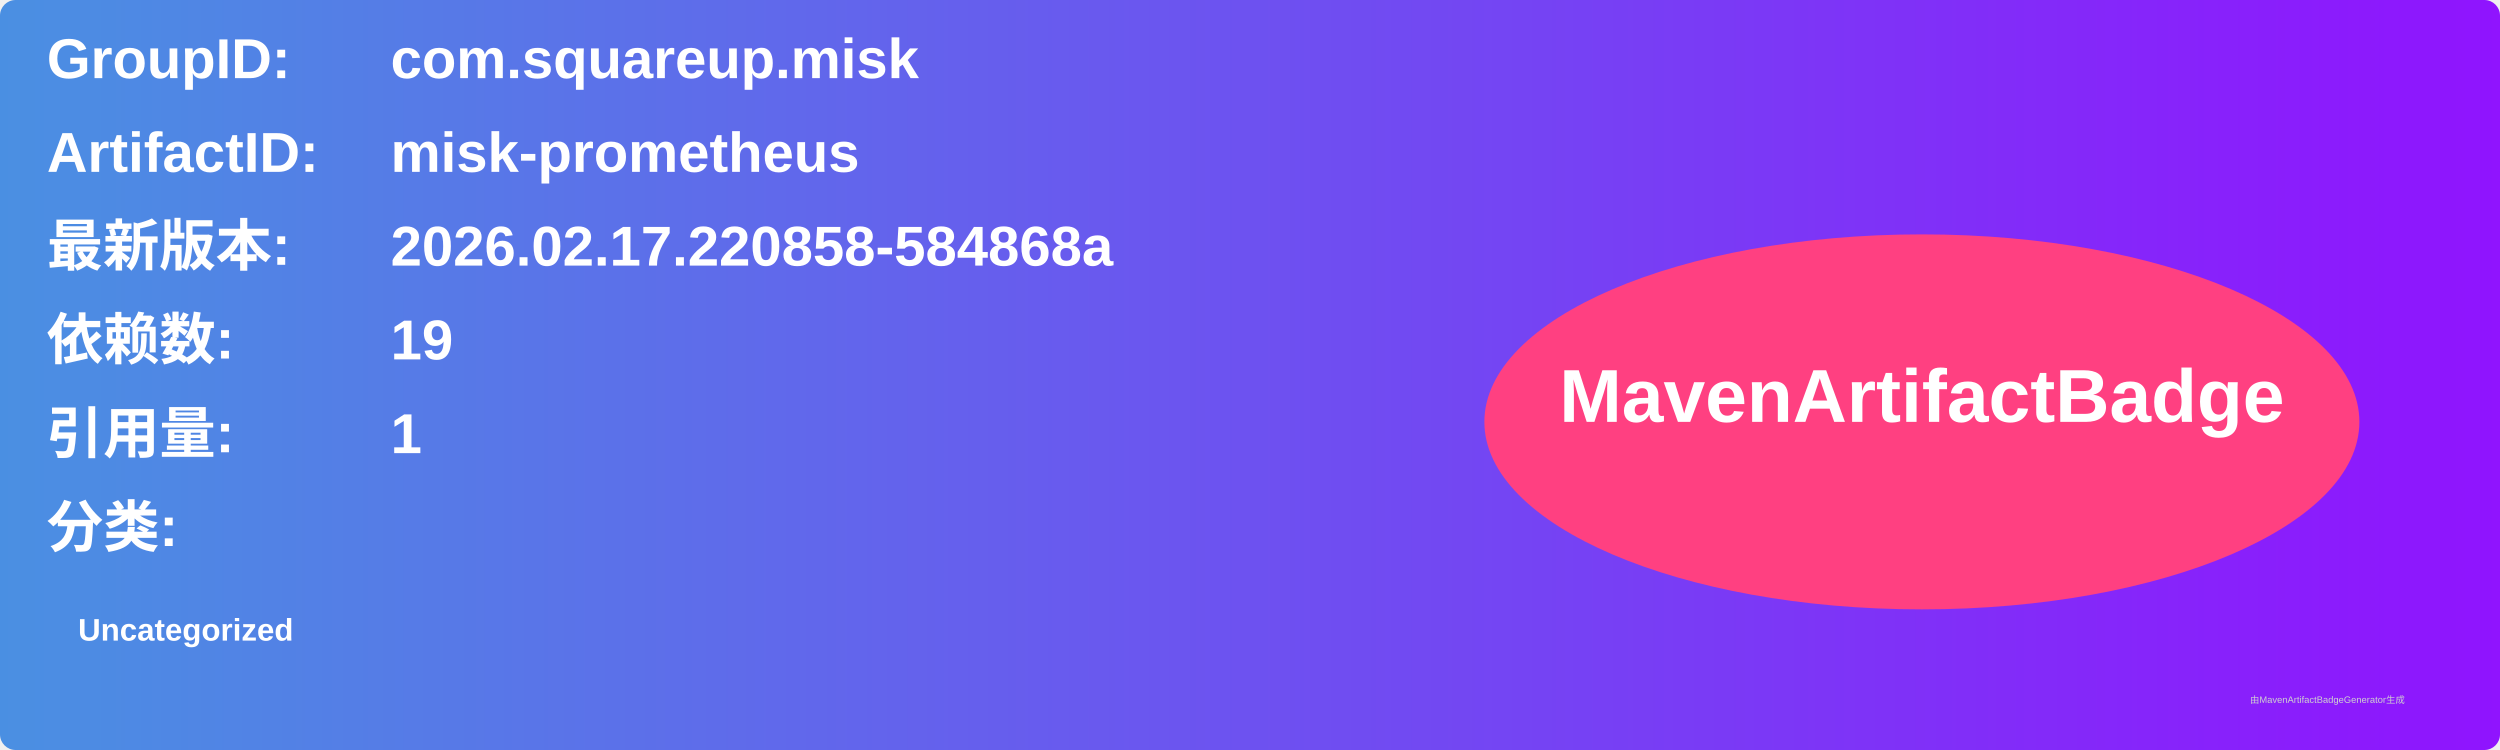
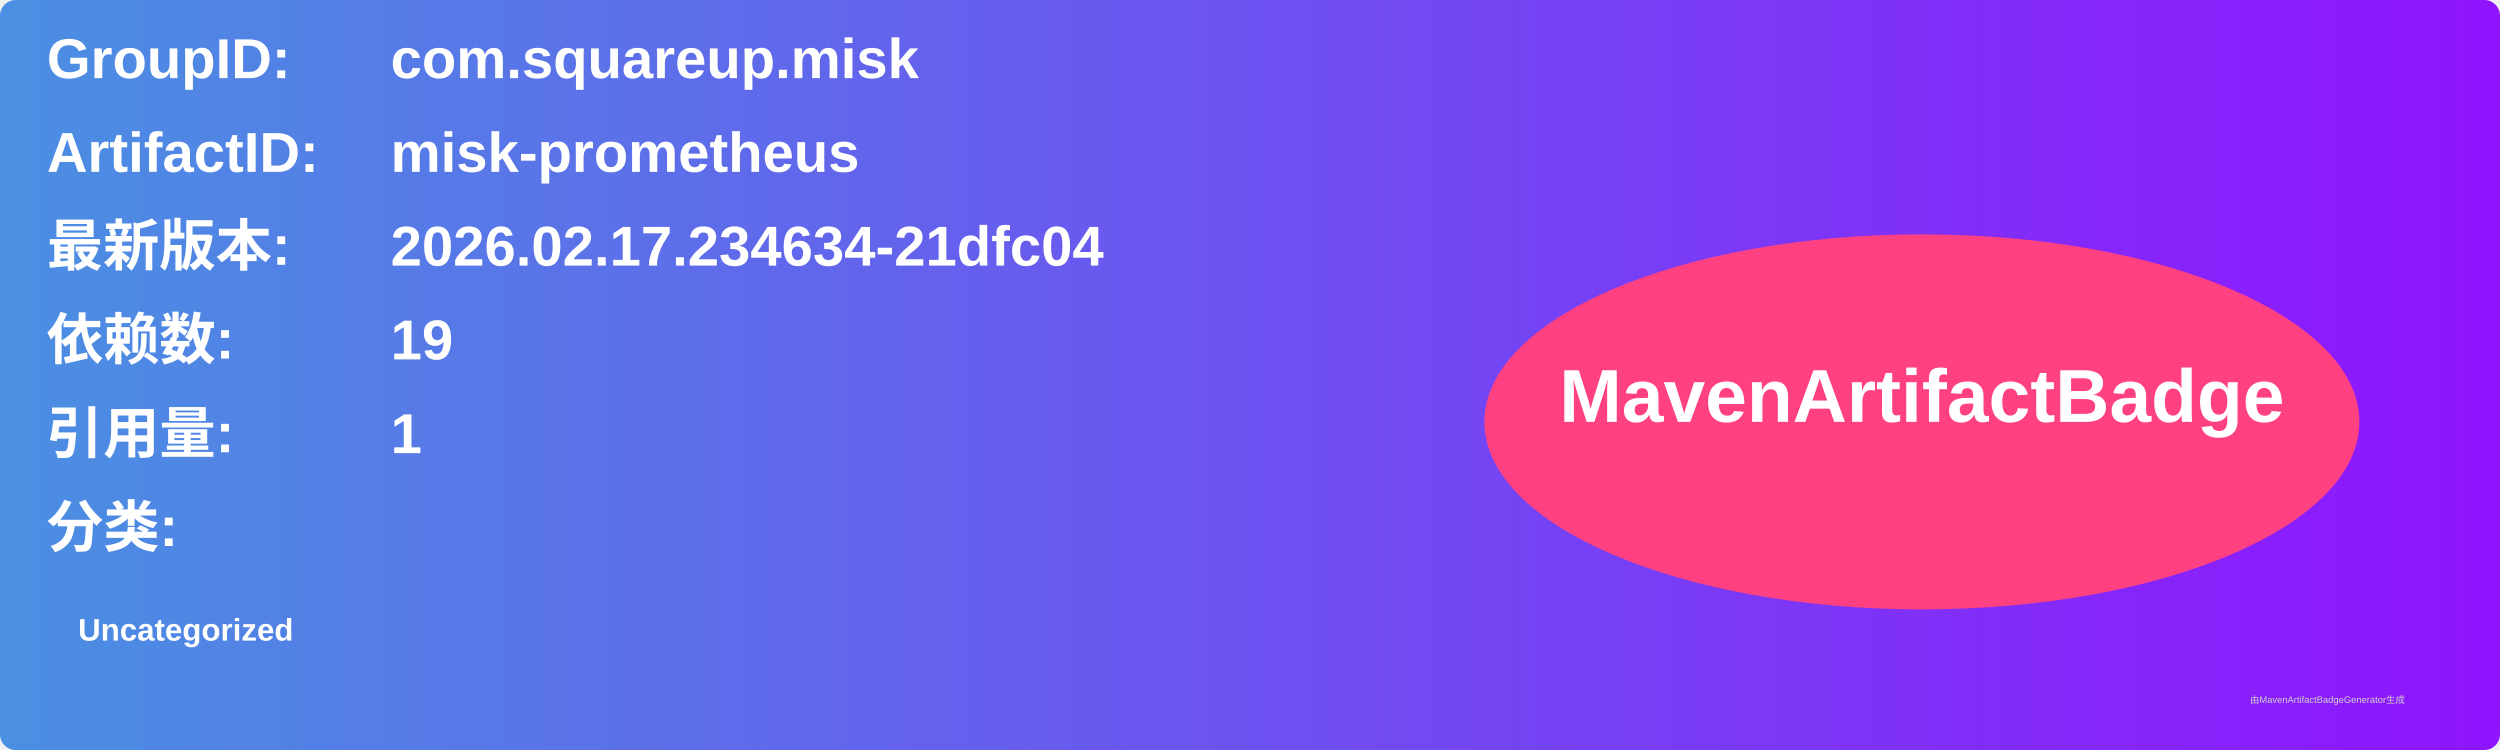
<svg xmlns="http://www.w3.org/2000/svg" width="800" height="240" viewBox="0 0 800 240">
  <linearGradient id="grad" x1="0%" y1="0%" x2="100%" y2="0%">
    <stop offset="0%" stop-color="#4a90e2" />
    <stop offset="100%" stop-color="#9013fe" />
  </linearGradient>
  <rect width="100%" height="100%" rx="5" ry="5" fill="url(#grad)" />
  <g transform="translate(15, 15)">
    <text x="0" y="10" font-family="Arial" font-size="18" fill="white" font-weight="bold" width="260">GroupID:</text>
    <text x="110" y="10" font-family="Arial" font-size="18" fill="white" font-weight="bold" width="460">com.squareup.misk</text>
    <text x="0" y="40" font-family="Arial" font-size="18" fill="white" font-weight="bold" width="260">ArtifactID:</text>
    <text x="110" y="40" font-family="Arial" font-size="18" fill="white" font-weight="bold" width="460">misk-prometheus</text>
    <text x="0" y="70" font-family="Arial" font-size="18" fill="white" font-weight="bold">最新版本:</text>
    <text x="110" y="70" font-family="Arial" font-size="18" fill="white" font-weight="bold">
-       <tspan font-weight="bold">2026.02.17.220858-584868a</tspan>
+       <tspan font-weight="bold">2026.02.17.234634-21dfc04</tspan>
    </text>
    <text x="0" y="100" font-family="Arial" font-size="18" fill="white" font-weight="bold">依赖数: </text>
    <text x="110" y="100" font-family="Arial" font-size="18" fill="white">
      <tspan font-weight="bold">19</tspan>
    </text>
    <text x="0" y="130" font-family="Arial" font-size="18" fill="white" font-weight="bold">引用量: </text>
    <text x="110" y="130" font-family="Arial" font-size="18" fill="white">
      <tspan font-weight="bold">1</tspan>
    </text>
    <text x="0" y="160" font-family="Arial" font-size="18" fill="white" font-weight="bold">分类:</text>
    <text x="10" y="190" font-family="Arial" font-size="10" fill="white">
      <tspan font-weight="bold">Uncategorized</tspan>
    </text>
    <ellipse cx="600" cy="120" rx="140" ry="60" fill="#ff4081" />
    <text x="600" y="120" text-anchor="middle" font-family="Arial" font-size="24" fill="white" font-weight="bold">MavenArtifactBadge</text>
  </g>
  <text x="720" y="225" font-family="Arial" font-size="3" fill="#d0d0d0">由MavenArtifactBadgeGenerator生成</text>
</svg>
